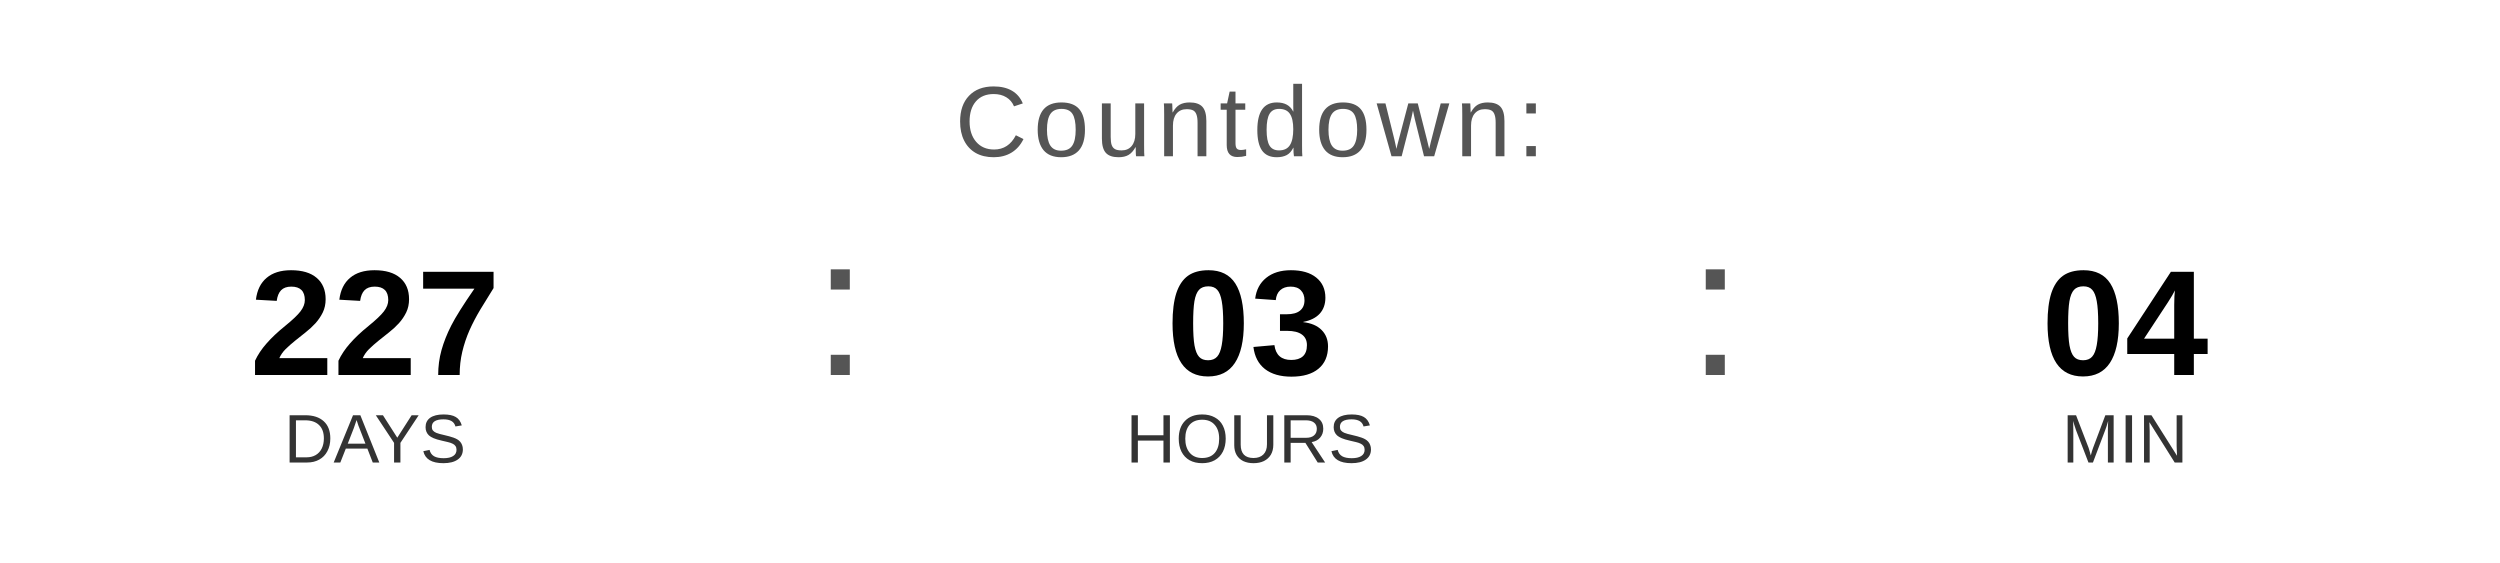
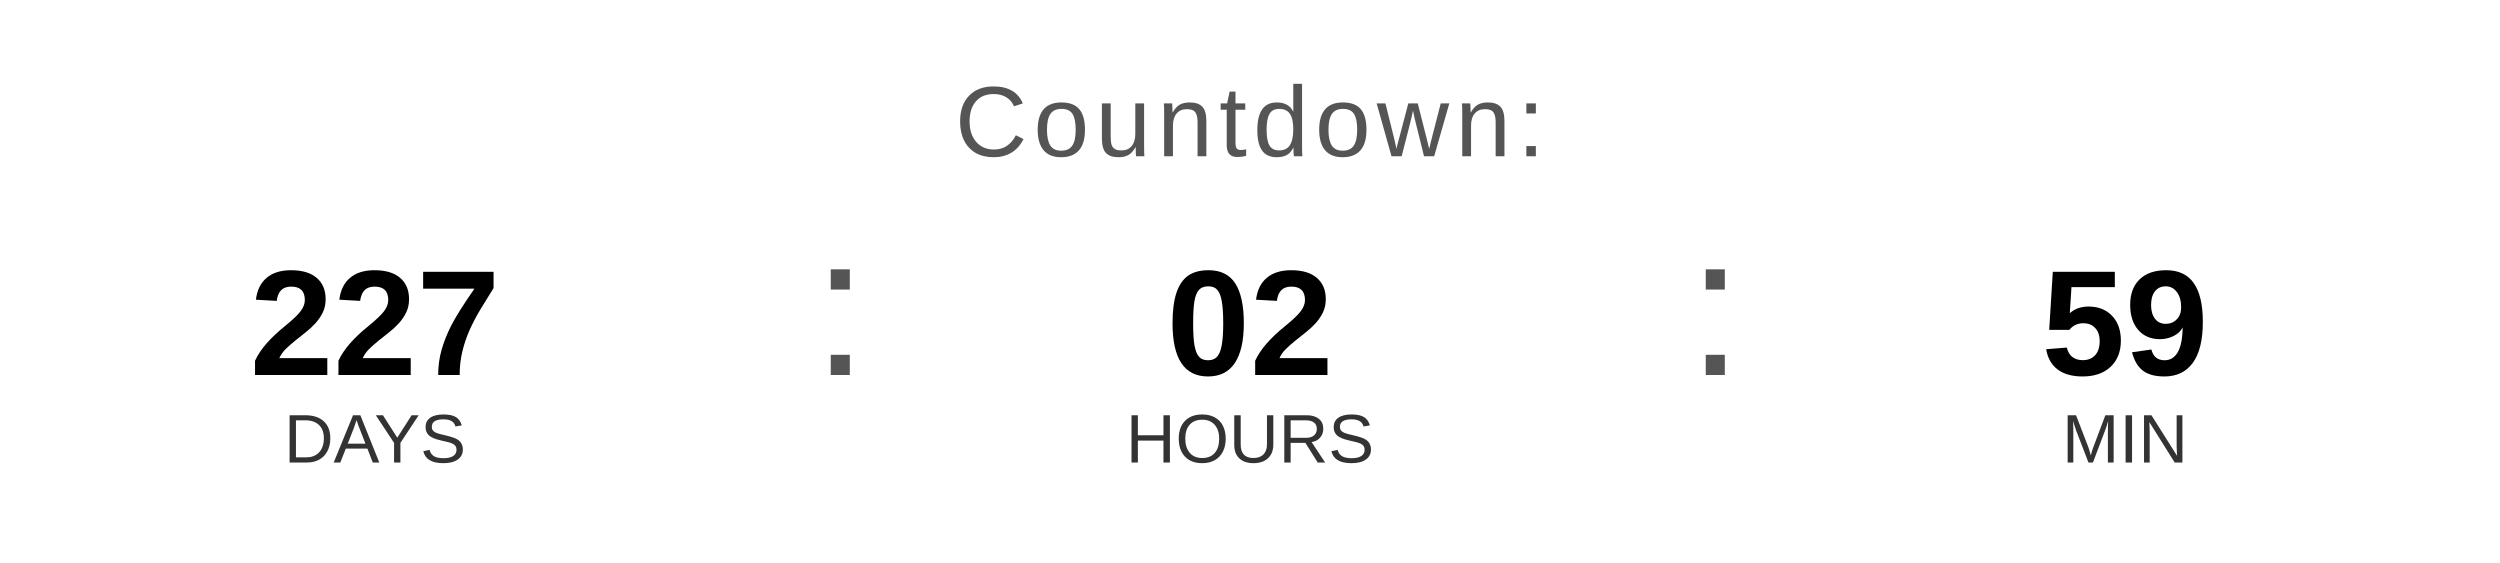
<svg xmlns="http://www.w3.org/2000/svg" width="400" height="90" viewBox="0 0 400 90">
  <text x="200" y="25" font-family="Arial, Helvetica, sans-serif" font-size="16" fill="#555555" text-anchor="middle" letter-spacing="1">
    Countdown:
  </text>
  <text x="60" y="60" font-family="Arial, Helvetica, sans-serif" font-size="24" font-weight="bold" fill="#000000" text-anchor="middle">227</text>
  <text x="60" y="74" font-family="Arial, Helvetica, sans-serif" font-size="11" fill="#333333" text-anchor="middle">DAYS</text>
  <text x="130" y="60" font-family="Arial, sans-serif" font-size="32" fill="#555555">:</text>
-   <text x="200" y="60" font-family="Arial, Helvetica, sans-serif" font-size="24" font-weight="bold" fill="#000000" text-anchor="middle">03</text>
+   <text x="200" y="60" font-family="Arial, Helvetica, sans-serif" font-size="24" font-weight="bold" fill="#000000" text-anchor="middle">02</text>
  <text x="200" y="74" font-family="Arial, Helvetica, sans-serif" font-size="11" fill="#333333" text-anchor="middle">HOURS</text>
  <text x="270" y="60" font-family="Arial, sans-serif" font-size="32" fill="#555555">:</text>
-   <text x="340" y="60" font-family="Arial, Helvetica, sans-serif" font-size="24" font-weight="bold" fill="#000000" text-anchor="middle">04</text>
+   <text x="340" y="60" font-family="Arial, Helvetica, sans-serif" font-size="24" font-weight="bold" fill="#000000" text-anchor="middle">59</text>
  <text x="340" y="74" font-family="Arial, Helvetica, sans-serif" font-size="11" fill="#333333" text-anchor="middle">MIN</text>
</svg>
